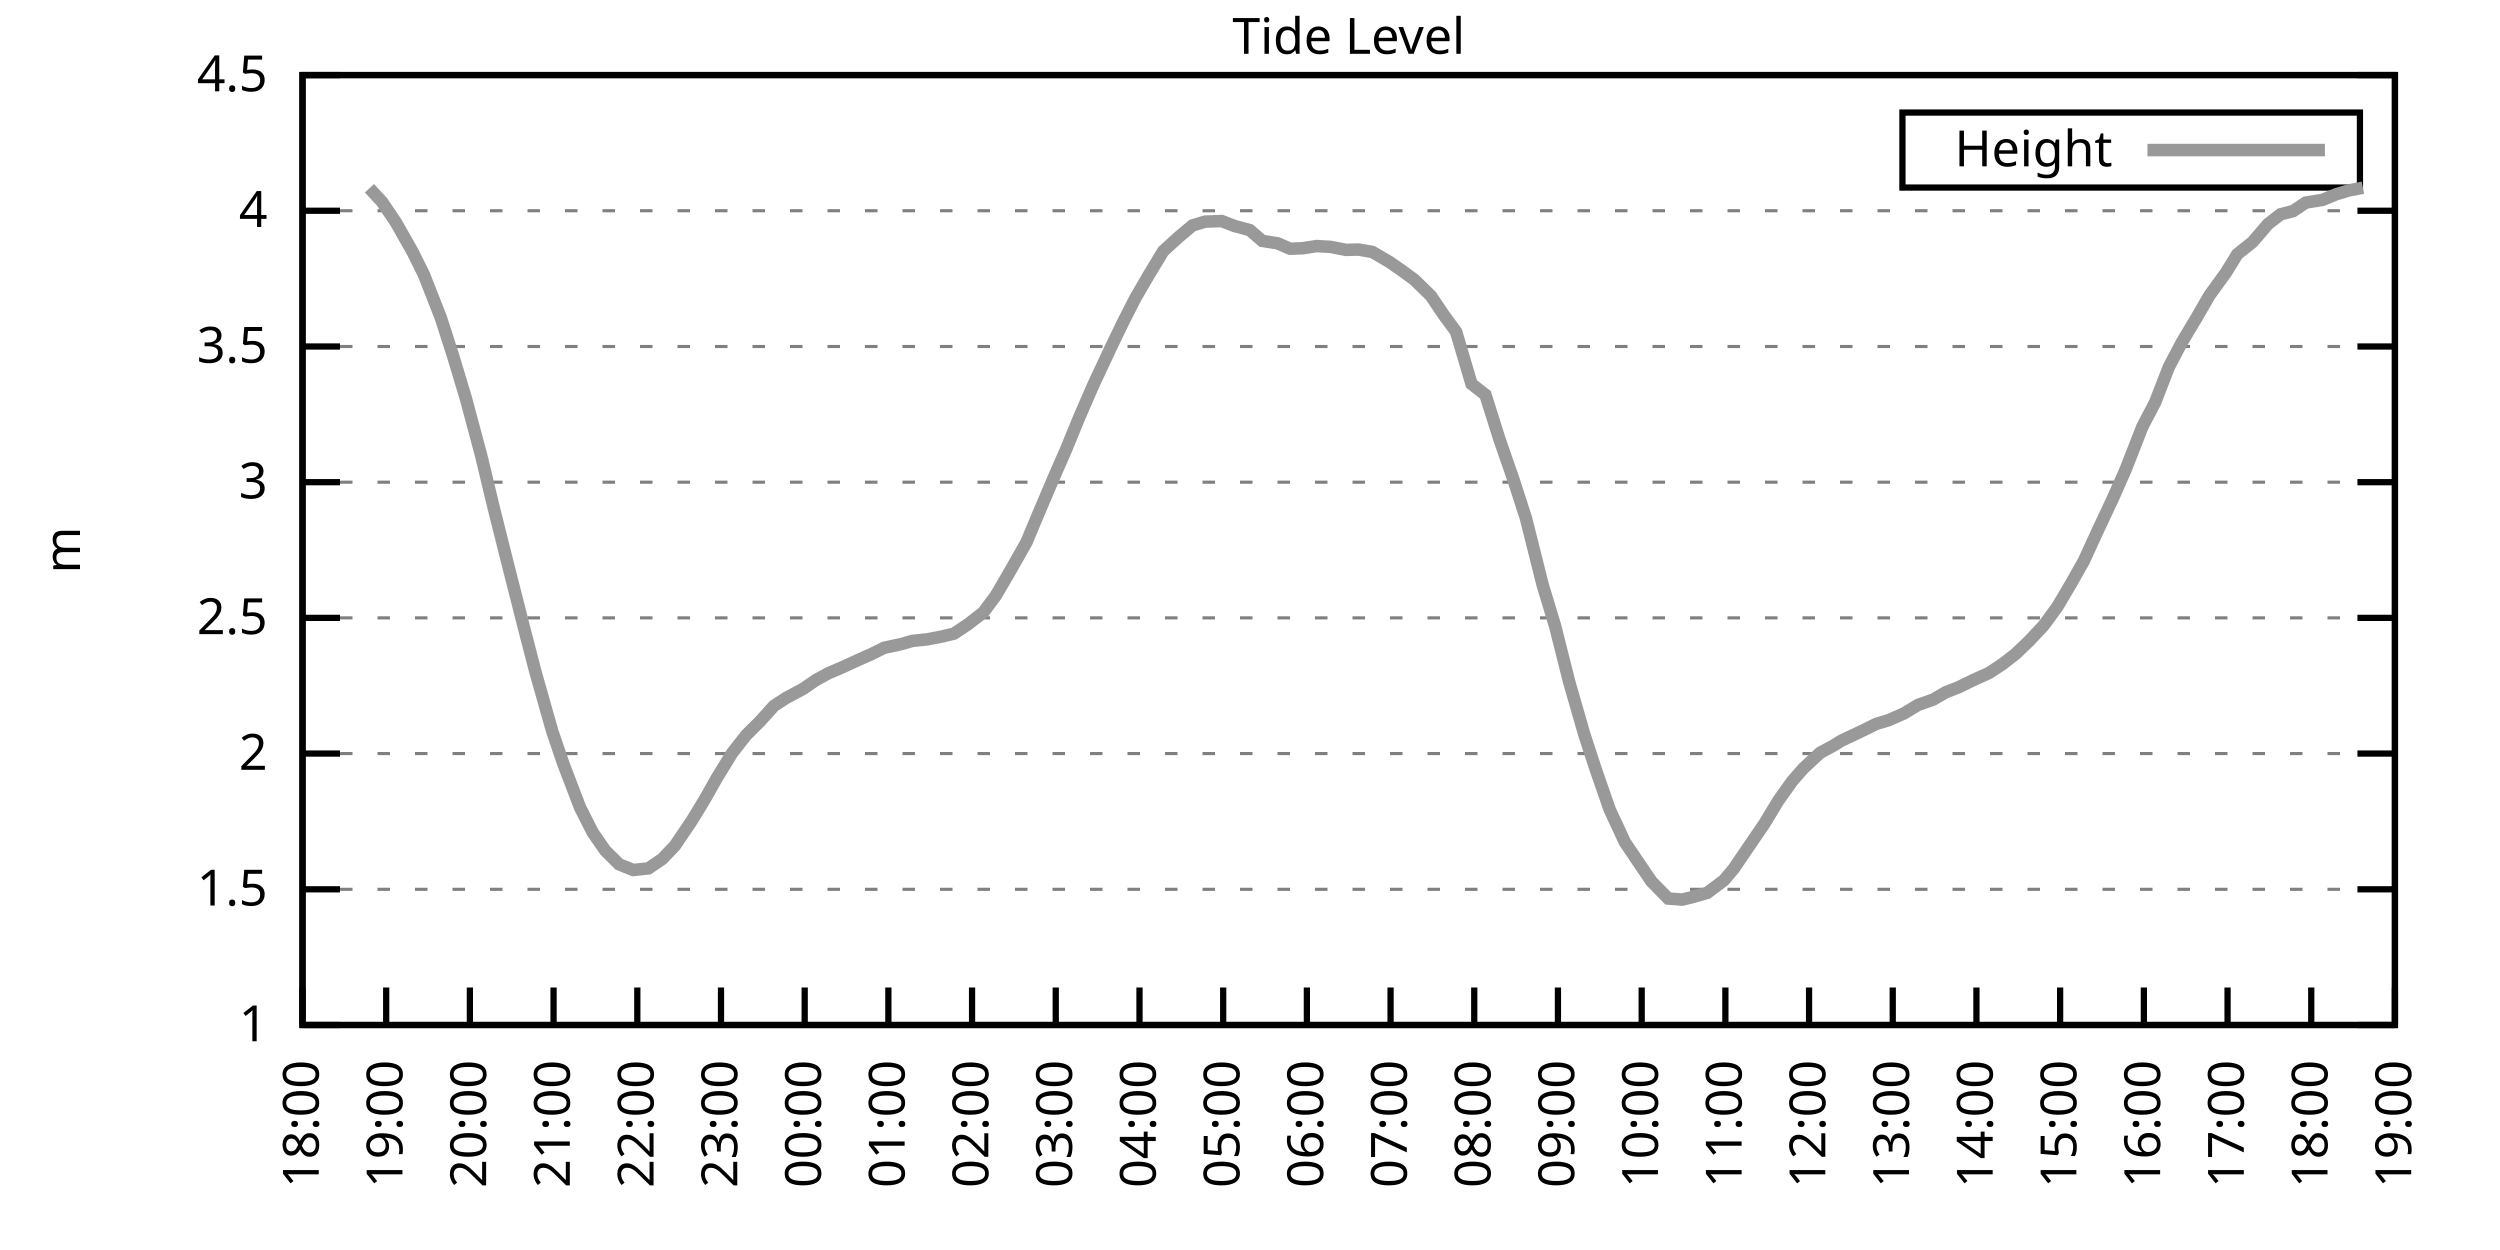
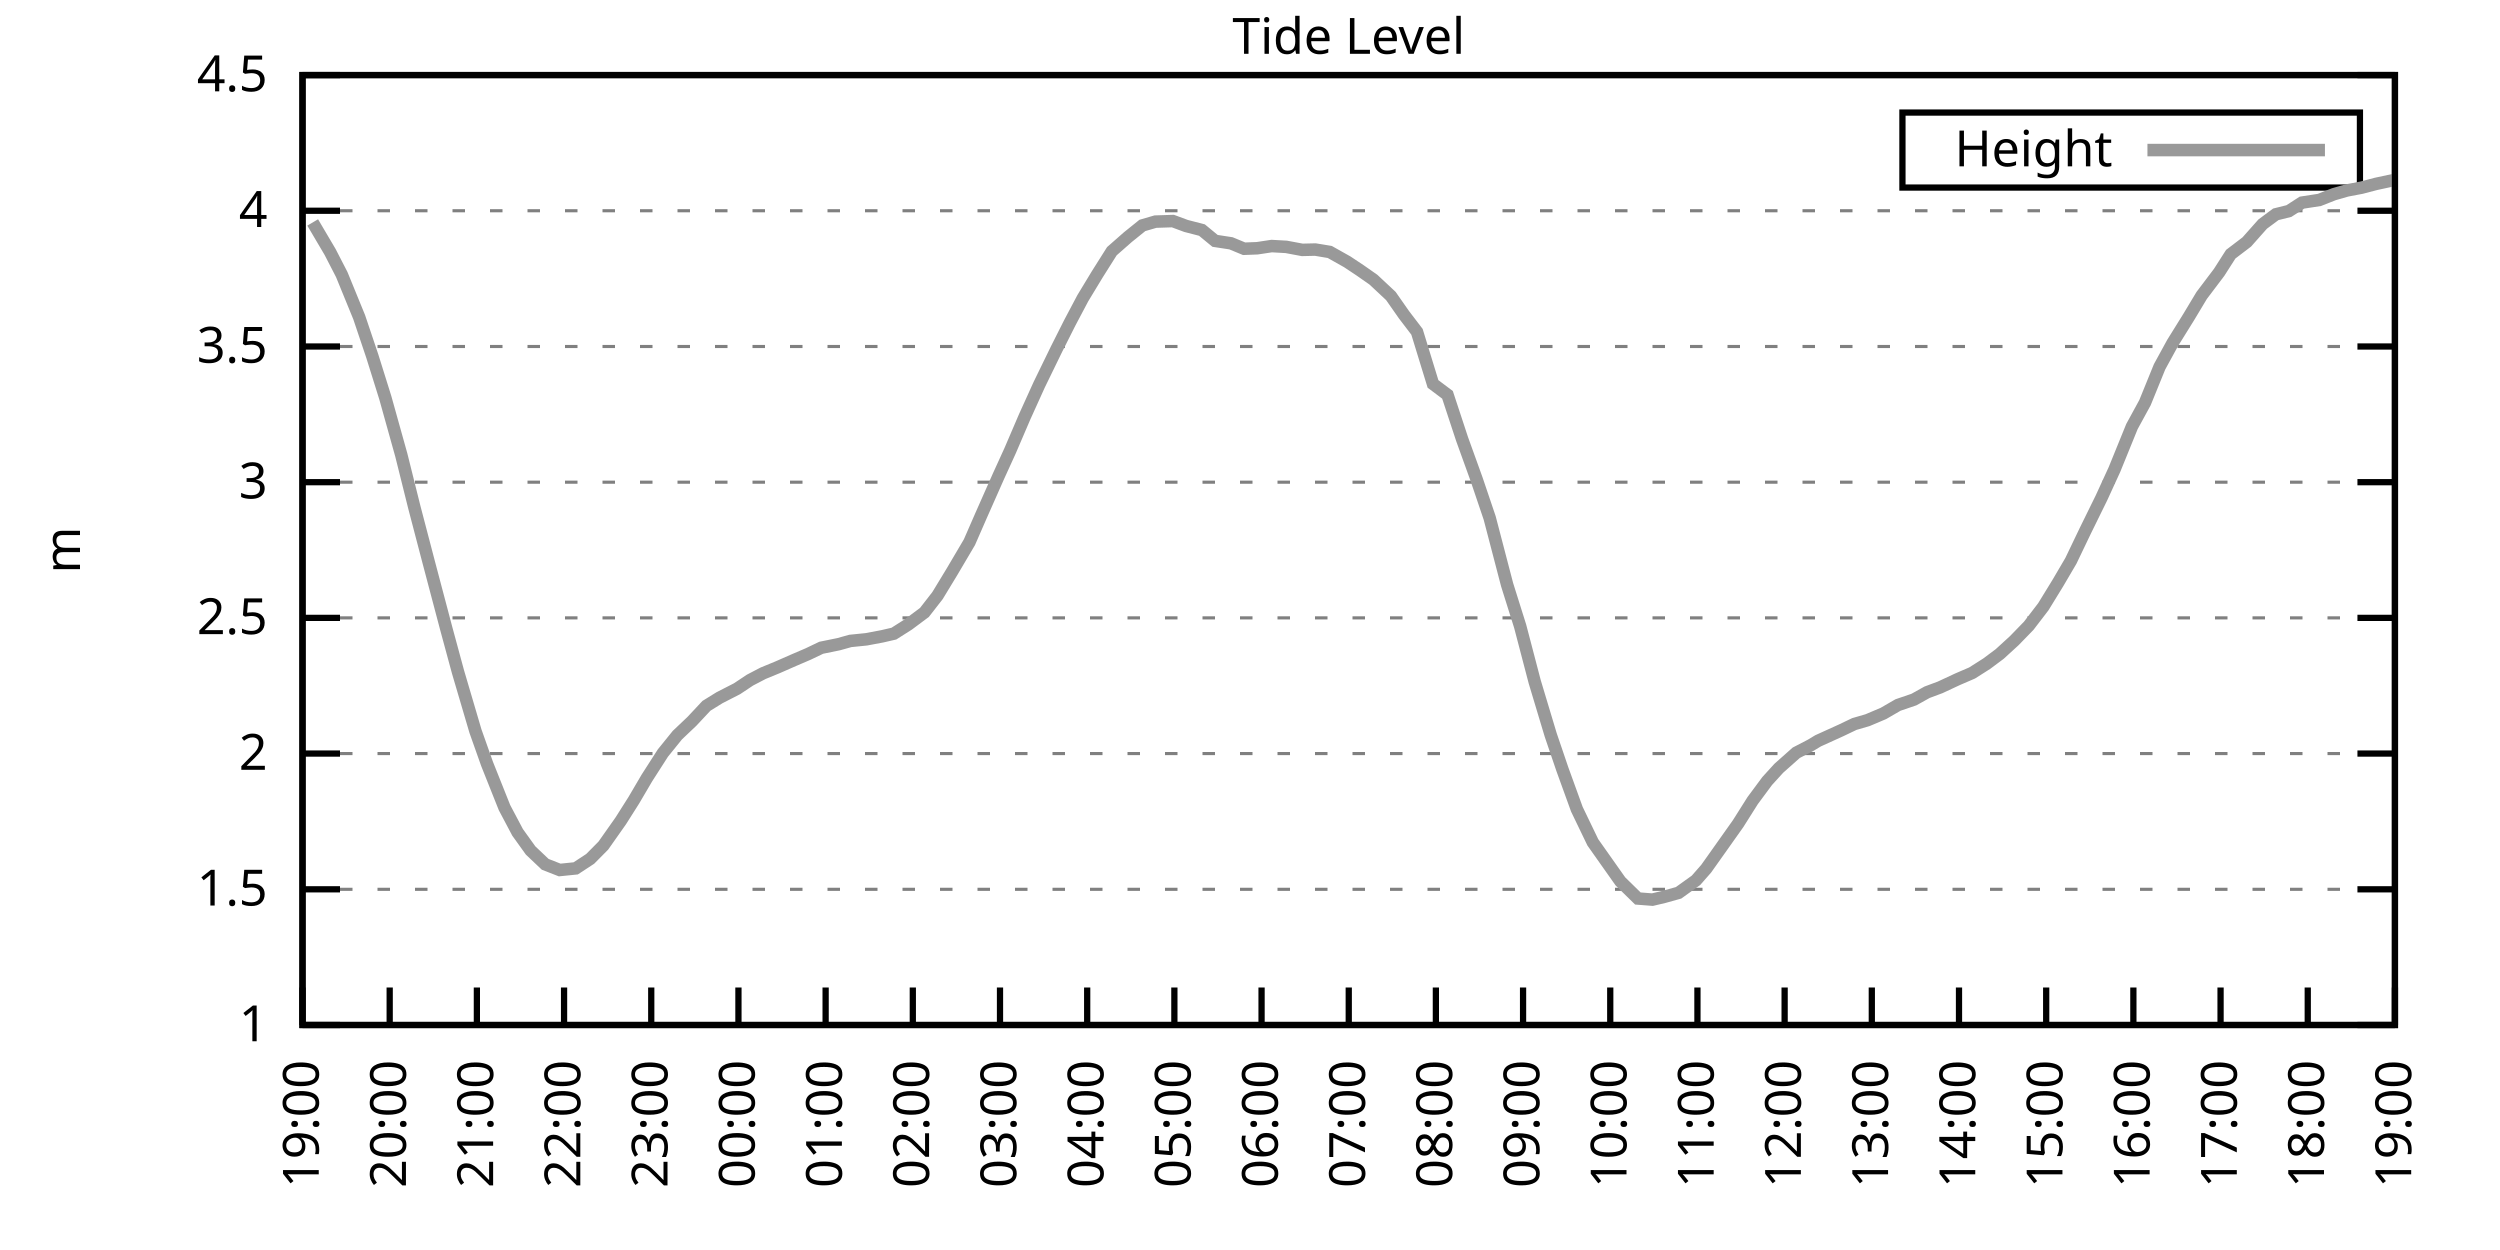
<svg xmlns="http://www.w3.org/2000/svg" xmlns:xlink="http://www.w3.org/1999/xlink" width="400" height="200" viewBox="0 0 400 200">
  <g id="gnuplot_canvas">
    <rect x="0" y="0" width="400" height="200" fill="none" />
    <defs>
      <circle id="gpDot" r="0.5" stroke-width="0.5" stroke="currentColor" />
      <path id="gpPt0" stroke-width="0.333" stroke="currentColor" d="M-1,0 h2 M0,-1 v2" />
      <path id="gpPt1" stroke-width="0.333" stroke="currentColor" d="M-1,-1 L1,1 M1,-1 L-1,1" />
      <path id="gpPt2" stroke-width="0.333" stroke="currentColor" d="M-1,0 L1,0 M0,-1 L0,1 M-1,-1 L1,1 M-1,1 L1,-1" />
      <rect id="gpPt3" stroke-width="0.333" stroke="currentColor" x="-1" y="-1" width="2" height="2" />
      <rect id="gpPt4" stroke-width="0.333" stroke="currentColor" fill="currentColor" x="-1" y="-1" width="2" height="2" />
      <circle id="gpPt5" stroke-width="0.333" stroke="currentColor" cx="0" cy="0" r="1" />
      <use xlink:href="#gpPt5" id="gpPt6" fill="currentColor" stroke="none" />
      <path id="gpPt7" stroke-width="0.333" stroke="currentColor" d="M0,-1.33 L-1.33,0.67 L1.33,0.67 z" />
      <use xlink:href="#gpPt7" id="gpPt8" fill="currentColor" stroke="none" />
      <use xlink:href="#gpPt7" id="gpPt9" stroke="currentColor" transform="rotate(180)" />
      <use xlink:href="#gpPt9" id="gpPt10" fill="currentColor" stroke="none" />
      <use xlink:href="#gpPt3" id="gpPt11" stroke="currentColor" transform="rotate(45)" />
      <use xlink:href="#gpPt11" id="gpPt12" fill="currentColor" stroke="none" />
      <path id="gpPt13" stroke-width="0.333" stroke="currentColor" d="M0,1.330 L1.265,0.411 L0.782,-1.067 L-0.782,-1.076 L-1.265,0.411 z" />
      <use xlink:href="#gpPt13" id="gpPt14" fill="currentColor" stroke="none" />
      <filter id="textbox" filterUnits="objectBoundingBox" x="0" y="0" height="1" width="1">
        <feFlood flood-color="white" flood-opacity="1" result="bgnd" />
        <feComposite in="SourceGraphic" in2="bgnd" operator="atop" />
      </filter>
      <filter id="greybox" filterUnits="objectBoundingBox" x="0" y="0" height="1" width="1">
        <feFlood flood-color="lightgrey" flood-opacity="1" result="grey" />
        <feComposite in="SourceGraphic" in2="grey" operator="atop" />
      </filter>
    </defs>
    <g fill="none" color="white" stroke="currentColor" stroke-width="1.00" stroke-linecap="butt" stroke-linejoin="miter">
</g>
    <g fill="none" color="black" stroke="currentColor" stroke-width="1.00" stroke-linecap="butt" stroke-linejoin="miter">
      <g stroke="none" shape-rendering="crispEdges">
        <polygon fill="rgb(255, 255, 255)" points="48.40,164.00 383.18,164.00 383.18,12.02 48.40,12.02 " />
      </g>
    </g>
    <g fill="none" color="black" stroke="currentColor" stroke-width="1.00" stroke-linecap="butt" stroke-linejoin="miter">
</g>
    <g fill="none" color="black" stroke="black" stroke-width="0.50" stroke-linecap="butt" stroke-linejoin="miter">
</g>
    <g fill="none" color="gray" stroke="currentColor" stroke-width="0.50" stroke-linecap="butt" stroke-linejoin="miter">
      <path stroke="gray" stroke-dasharray="2,4" class="gridline" d="M48.40,164.00 L383.19,164.00  " />
    </g>
    <g fill="none" color="gray" stroke="gray" stroke-width="1.00" stroke-linecap="butt" stroke-linejoin="miter">
</g>
    <g fill="none" color="black" stroke="currentColor" stroke-width="1.00" stroke-linecap="butt" stroke-linejoin="miter">
      <path stroke="black" d="M48.40,164.00 L54.40,164.00 M383.19,164.00 L377.19,164.00  " />
      <g transform="translate(42.80,166.60)" stroke="none" fill="black" font-family="Sans" font-size="8.00" text-anchor="end">
        <text>
          <tspan font-family="Sans"> 1</tspan>
        </text>
      </g>
    </g>
    <g fill="none" color="black" stroke="currentColor" stroke-width="1.00" stroke-linecap="butt" stroke-linejoin="miter">
</g>
    <g fill="none" color="black" stroke="black" stroke-width="0.50" stroke-linecap="butt" stroke-linejoin="miter">
</g>
    <g fill="none" color="gray" stroke="currentColor" stroke-width="0.50" stroke-linecap="butt" stroke-linejoin="miter">
      <path stroke="gray" stroke-dasharray="2,4" class="gridline" d="M48.40,142.29 L383.19,142.29  " />
    </g>
    <g fill="none" color="gray" stroke="gray" stroke-width="1.00" stroke-linecap="butt" stroke-linejoin="miter">
</g>
    <g fill="none" color="black" stroke="currentColor" stroke-width="1.00" stroke-linecap="butt" stroke-linejoin="miter">
      <path stroke="black" d="M48.40,142.29 L54.40,142.29 M383.19,142.29 L377.19,142.29  " />
      <g transform="translate(42.80,144.89)" stroke="none" fill="black" font-family="Sans" font-size="8.00" text-anchor="end">
        <text>
          <tspan font-family="Sans"> 1.5</tspan>
        </text>
      </g>
    </g>
    <g fill="none" color="black" stroke="currentColor" stroke-width="1.00" stroke-linecap="butt" stroke-linejoin="miter">
</g>
    <g fill="none" color="black" stroke="black" stroke-width="0.50" stroke-linecap="butt" stroke-linejoin="miter">
</g>
    <g fill="none" color="gray" stroke="currentColor" stroke-width="0.50" stroke-linecap="butt" stroke-linejoin="miter">
      <path stroke="gray" stroke-dasharray="2,4" class="gridline" d="M48.40,120.57 L383.19,120.57  " />
    </g>
    <g fill="none" color="gray" stroke="gray" stroke-width="1.00" stroke-linecap="butt" stroke-linejoin="miter">
</g>
    <g fill="none" color="black" stroke="currentColor" stroke-width="1.00" stroke-linecap="butt" stroke-linejoin="miter">
      <path stroke="black" d="M48.40,120.57 L54.40,120.57 M383.19,120.57 L377.19,120.57  " />
      <g transform="translate(42.80,123.17)" stroke="none" fill="black" font-family="Sans" font-size="8.00" text-anchor="end">
        <text>
          <tspan font-family="Sans"> 2</tspan>
        </text>
      </g>
    </g>
    <g fill="none" color="black" stroke="currentColor" stroke-width="1.00" stroke-linecap="butt" stroke-linejoin="miter">
</g>
    <g fill="none" color="black" stroke="black" stroke-width="0.50" stroke-linecap="butt" stroke-linejoin="miter">
</g>
    <g fill="none" color="gray" stroke="currentColor" stroke-width="0.50" stroke-linecap="butt" stroke-linejoin="miter">
      <path stroke="gray" stroke-dasharray="2,4" class="gridline" d="M48.40,98.86 L383.19,98.86  " />
    </g>
    <g fill="none" color="gray" stroke="gray" stroke-width="1.00" stroke-linecap="butt" stroke-linejoin="miter">
</g>
    <g fill="none" color="black" stroke="currentColor" stroke-width="1.00" stroke-linecap="butt" stroke-linejoin="miter">
      <path stroke="black" d="M48.40,98.86 L54.40,98.86 M383.19,98.86 L377.19,98.86  " />
      <g transform="translate(42.80,101.46)" stroke="none" fill="black" font-family="Sans" font-size="8.00" text-anchor="end">
        <text>
          <tspan font-family="Sans"> 2.5</tspan>
        </text>
      </g>
    </g>
    <g fill="none" color="black" stroke="currentColor" stroke-width="1.00" stroke-linecap="butt" stroke-linejoin="miter">
</g>
    <g fill="none" color="black" stroke="black" stroke-width="0.50" stroke-linecap="butt" stroke-linejoin="miter">
</g>
    <g fill="none" color="gray" stroke="currentColor" stroke-width="0.50" stroke-linecap="butt" stroke-linejoin="miter">
      <path stroke="gray" stroke-dasharray="2,4" class="gridline" d="M48.40,77.15 L383.19,77.15  " />
    </g>
    <g fill="none" color="gray" stroke="gray" stroke-width="1.00" stroke-linecap="butt" stroke-linejoin="miter">
</g>
    <g fill="none" color="black" stroke="currentColor" stroke-width="1.00" stroke-linecap="butt" stroke-linejoin="miter">
      <path stroke="black" d="M48.40,77.15 L54.40,77.15 M383.19,77.15 L377.19,77.15  " />
      <g transform="translate(42.80,79.75)" stroke="none" fill="black" font-family="Sans" font-size="8.00" text-anchor="end">
        <text>
          <tspan font-family="Sans"> 3</tspan>
        </text>
      </g>
    </g>
    <g fill="none" color="black" stroke="currentColor" stroke-width="1.00" stroke-linecap="butt" stroke-linejoin="miter">
</g>
    <g fill="none" color="black" stroke="black" stroke-width="0.50" stroke-linecap="butt" stroke-linejoin="miter">
</g>
    <g fill="none" color="gray" stroke="currentColor" stroke-width="0.50" stroke-linecap="butt" stroke-linejoin="miter">
      <path stroke="gray" stroke-dasharray="2,4" class="gridline" d="M48.40,55.44 L383.19,55.44  " />
    </g>
    <g fill="none" color="gray" stroke="gray" stroke-width="1.00" stroke-linecap="butt" stroke-linejoin="miter">
</g>
    <g fill="none" color="black" stroke="currentColor" stroke-width="1.00" stroke-linecap="butt" stroke-linejoin="miter">
      <path stroke="black" d="M48.40,55.44 L54.40,55.44 M383.19,55.44 L377.19,55.44  " />
      <g transform="translate(42.80,58.04)" stroke="none" fill="black" font-family="Sans" font-size="8.00" text-anchor="end">
        <text>
          <tspan font-family="Sans"> 3.5</tspan>
        </text>
      </g>
    </g>
    <g fill="none" color="black" stroke="currentColor" stroke-width="1.00" stroke-linecap="butt" stroke-linejoin="miter">
</g>
    <g fill="none" color="black" stroke="black" stroke-width="0.50" stroke-linecap="butt" stroke-linejoin="miter">
</g>
    <g fill="none" color="gray" stroke="currentColor" stroke-width="0.50" stroke-linecap="butt" stroke-linejoin="miter">
      <path stroke="gray" stroke-dasharray="2,4" class="gridline" d="M48.40,33.72 L383.19,33.72  " />
    </g>
    <g fill="none" color="gray" stroke="gray" stroke-width="1.00" stroke-linecap="butt" stroke-linejoin="miter">
</g>
    <g fill="none" color="black" stroke="currentColor" stroke-width="1.00" stroke-linecap="butt" stroke-linejoin="miter">
      <path stroke="black" d="M48.40,33.72 L54.40,33.72 M383.19,33.72 L377.19,33.72  " />
      <g transform="translate(42.80,36.32)" stroke="none" fill="black" font-family="Sans" font-size="8.00" text-anchor="end">
        <text>
          <tspan font-family="Sans"> 4</tspan>
        </text>
      </g>
    </g>
    <g fill="none" color="black" stroke="currentColor" stroke-width="1.00" stroke-linecap="butt" stroke-linejoin="miter">
</g>
    <g fill="none" color="black" stroke="black" stroke-width="0.50" stroke-linecap="butt" stroke-linejoin="miter">
</g>
    <g fill="none" color="gray" stroke="currentColor" stroke-width="0.50" stroke-linecap="butt" stroke-linejoin="miter">
      <path stroke="gray" stroke-dasharray="2,4" class="gridline" d="M48.40,12.01 L383.19,12.01  " />
    </g>
    <g fill="none" color="gray" stroke="gray" stroke-width="1.00" stroke-linecap="butt" stroke-linejoin="miter">
</g>
    <g fill="none" color="black" stroke="currentColor" stroke-width="1.00" stroke-linecap="butt" stroke-linejoin="miter">
      <path stroke="black" d="M48.40,12.01 L54.40,12.01 M383.19,12.01 L377.19,12.01  " />
      <g transform="translate(42.80,14.61)" stroke="none" fill="black" font-family="Sans" font-size="8.00" text-anchor="end">
        <text>
          <tspan font-family="Sans"> 4.5</tspan>
        </text>
      </g>
    </g>
    <g fill="none" color="black" stroke="currentColor" stroke-width="1.00" stroke-linecap="butt" stroke-linejoin="miter">
      <path stroke="black" d="M48.40,164.00 L48.40,158.00  " />
      <g transform="translate(51.00,169.60) rotate(270.00)" stroke="none" fill="black" font-family="Sans" font-size="8.00" text-anchor="end">
        <text>
-           <tspan font-family="Sans">18:00</tspan>
-         </text>
-       </g>
-     </g>
-     <g fill="none" color="black" stroke="currentColor" stroke-width="1.00" stroke-linecap="butt" stroke-linejoin="miter">
-       <path stroke="black" d="M61.79,164.00 L61.79,158.00  " />
-       <g transform="translate(64.39,169.60) rotate(270.00)" stroke="none" fill="black" font-family="Sans" font-size="8.00" text-anchor="end">
-         <text>
          <tspan font-family="Sans">19:00</tspan>
        </text>
      </g>
    </g>
    <g fill="none" color="black" stroke="currentColor" stroke-width="1.00" stroke-linecap="butt" stroke-linejoin="miter">
-       <path stroke="black" d="M75.18,164.00 L75.18,158.00  " />
-       <g transform="translate(77.78,169.60) rotate(270.00)" stroke="none" fill="black" font-family="Sans" font-size="8.00" text-anchor="end">
+       <path stroke="black" d="M62.35,164.00 L62.35,158.00  " />
+       <g transform="translate(64.95,169.60) rotate(270.00)" stroke="none" fill="black" font-family="Sans" font-size="8.00" text-anchor="end">
        <text>
          <tspan font-family="Sans">20:00</tspan>
        </text>
      </g>
    </g>
    <g fill="none" color="black" stroke="currentColor" stroke-width="1.00" stroke-linecap="butt" stroke-linejoin="miter">
-       <path stroke="black" d="M88.57,164.00 L88.57,158.00  " />
-       <g transform="translate(91.17,169.60) rotate(270.00)" stroke="none" fill="black" font-family="Sans" font-size="8.00" text-anchor="end">
+       <path stroke="black" d="M76.30,164.00 L76.30,158.00  " />
+       <g transform="translate(78.90,169.60) rotate(270.00)" stroke="none" fill="black" font-family="Sans" font-size="8.00" text-anchor="end">
        <text>
          <tspan font-family="Sans">21:00</tspan>
        </text>
      </g>
    </g>
    <g fill="none" color="black" stroke="currentColor" stroke-width="1.00" stroke-linecap="butt" stroke-linejoin="miter">
-       <path stroke="black" d="M101.97,164.00 L101.97,158.00  " />
-       <g transform="translate(104.57,169.60) rotate(270.00)" stroke="none" fill="black" font-family="Sans" font-size="8.00" text-anchor="end">
+       <path stroke="black" d="M90.25,164.00 L90.25,158.00  " />
+       <g transform="translate(92.85,169.60) rotate(270.00)" stroke="none" fill="black" font-family="Sans" font-size="8.00" text-anchor="end">
        <text>
          <tspan font-family="Sans">22:00</tspan>
        </text>
      </g>
    </g>
    <g fill="none" color="black" stroke="currentColor" stroke-width="1.00" stroke-linecap="butt" stroke-linejoin="miter">
-       <path stroke="black" d="M115.36,164.00 L115.36,158.00  " />
-       <g transform="translate(117.96,169.60) rotate(270.00)" stroke="none" fill="black" font-family="Sans" font-size="8.00" text-anchor="end">
+       <path stroke="black" d="M104.20,164.00 L104.20,158.00  " />
+       <g transform="translate(106.80,169.60) rotate(270.00)" stroke="none" fill="black" font-family="Sans" font-size="8.00" text-anchor="end">
        <text>
          <tspan font-family="Sans">23:00</tspan>
        </text>
      </g>
    </g>
    <g fill="none" color="black" stroke="currentColor" stroke-width="1.00" stroke-linecap="butt" stroke-linejoin="miter">
-       <path stroke="black" d="M128.75,164.00 L128.75,158.00  " />
-       <g transform="translate(131.35,169.60) rotate(270.00)" stroke="none" fill="black" font-family="Sans" font-size="8.00" text-anchor="end">
+       <path stroke="black" d="M118.15,164.00 L118.15,158.00  " />
+       <g transform="translate(120.75,169.60) rotate(270.00)" stroke="none" fill="black" font-family="Sans" font-size="8.00" text-anchor="end">
        <text>
          <tspan font-family="Sans">00:00</tspan>
        </text>
      </g>
    </g>
    <g fill="none" color="black" stroke="currentColor" stroke-width="1.00" stroke-linecap="butt" stroke-linejoin="miter">
-       <path stroke="black" d="M142.14,164.00 L142.14,158.00  " />
-       <g transform="translate(144.74,169.60) rotate(270.00)" stroke="none" fill="black" font-family="Sans" font-size="8.00" text-anchor="end">
+       <path stroke="black" d="M132.10,164.00 L132.10,158.00  " />
+       <g transform="translate(134.70,169.60) rotate(270.00)" stroke="none" fill="black" font-family="Sans" font-size="8.00" text-anchor="end">
        <text>
          <tspan font-family="Sans">01:00</tspan>
        </text>
      </g>
    </g>
    <g fill="none" color="black" stroke="currentColor" stroke-width="1.00" stroke-linecap="butt" stroke-linejoin="miter">
-       <path stroke="black" d="M155.53,164.00 L155.53,158.00  " />
-       <g transform="translate(158.13,169.60) rotate(270.00)" stroke="none" fill="black" font-family="Sans" font-size="8.00" text-anchor="end">
+       <path stroke="black" d="M146.05,164.00 L146.05,158.00  " />
+       <g transform="translate(148.65,169.60) rotate(270.00)" stroke="none" fill="black" font-family="Sans" font-size="8.00" text-anchor="end">
        <text>
          <tspan font-family="Sans">02:00</tspan>
        </text>
      </g>
    </g>
    <g fill="none" color="black" stroke="currentColor" stroke-width="1.00" stroke-linecap="butt" stroke-linejoin="miter">
-       <path stroke="black" d="M168.92,164.00 L168.92,158.00  " />
-       <g transform="translate(171.52,169.60) rotate(270.00)" stroke="none" fill="black" font-family="Sans" font-size="8.00" text-anchor="end">
+       <path stroke="black" d="M160.00,164.00 L160.00,158.00  " />
+       <g transform="translate(162.60,169.60) rotate(270.00)" stroke="none" fill="black" font-family="Sans" font-size="8.00" text-anchor="end">
        <text>
          <tspan font-family="Sans">03:00</tspan>
        </text>
      </g>
    </g>
    <g fill="none" color="black" stroke="currentColor" stroke-width="1.00" stroke-linecap="butt" stroke-linejoin="miter">
-       <path stroke="black" d="M182.32,164.00 L182.32,158.00  " />
-       <g transform="translate(184.92,169.60) rotate(270.00)" stroke="none" fill="black" font-family="Sans" font-size="8.00" text-anchor="end">
+       <path stroke="black" d="M173.95,164.00 L173.95,158.00  " />
+       <g transform="translate(176.55,169.60) rotate(270.00)" stroke="none" fill="black" font-family="Sans" font-size="8.00" text-anchor="end">
        <text>
          <tspan font-family="Sans">04:00</tspan>
        </text>
      </g>
    </g>
    <g fill="none" color="black" stroke="currentColor" stroke-width="1.00" stroke-linecap="butt" stroke-linejoin="miter">
-       <path stroke="black" d="M195.71,164.00 L195.71,158.00  " />
-       <g transform="translate(198.31,169.60) rotate(270.00)" stroke="none" fill="black" font-family="Sans" font-size="8.00" text-anchor="end">
+       <path stroke="black" d="M187.90,164.00 L187.90,158.00  " />
+       <g transform="translate(190.50,169.60) rotate(270.00)" stroke="none" fill="black" font-family="Sans" font-size="8.00" text-anchor="end">
        <text>
          <tspan font-family="Sans">05:00</tspan>
        </text>
      </g>
    </g>
    <g fill="none" color="black" stroke="currentColor" stroke-width="1.00" stroke-linecap="butt" stroke-linejoin="miter">
-       <path stroke="black" d="M209.10,164.00 L209.10,158.00  " />
-       <g transform="translate(211.70,169.60) rotate(270.00)" stroke="none" fill="black" font-family="Sans" font-size="8.00" text-anchor="end">
+       <path stroke="black" d="M201.85,164.00 L201.85,158.00  " />
+       <g transform="translate(204.45,169.60) rotate(270.00)" stroke="none" fill="black" font-family="Sans" font-size="8.00" text-anchor="end">
        <text>
          <tspan font-family="Sans">06:00</tspan>
        </text>
      </g>
    </g>
    <g fill="none" color="black" stroke="currentColor" stroke-width="1.00" stroke-linecap="butt" stroke-linejoin="miter">
-       <path stroke="black" d="M222.49,164.00 L222.49,158.00  " />
-       <g transform="translate(225.09,169.60) rotate(270.00)" stroke="none" fill="black" font-family="Sans" font-size="8.00" text-anchor="end">
+       <path stroke="black" d="M215.80,164.00 L215.80,158.00  " />
+       <g transform="translate(218.40,169.60) rotate(270.00)" stroke="none" fill="black" font-family="Sans" font-size="8.00" text-anchor="end">
        <text>
          <tspan font-family="Sans">07:00</tspan>
        </text>
      </g>
    </g>
    <g fill="none" color="black" stroke="currentColor" stroke-width="1.00" stroke-linecap="butt" stroke-linejoin="miter">
-       <path stroke="black" d="M235.88,164.00 L235.88,158.00  " />
-       <g transform="translate(238.48,169.60) rotate(270.00)" stroke="none" fill="black" font-family="Sans" font-size="8.00" text-anchor="end">
+       <path stroke="black" d="M229.74,164.00 L229.74,158.00  " />
+       <g transform="translate(232.34,169.60) rotate(270.00)" stroke="none" fill="black" font-family="Sans" font-size="8.00" text-anchor="end">
        <text>
          <tspan font-family="Sans">08:00</tspan>
        </text>
      </g>
    </g>
    <g fill="none" color="black" stroke="currentColor" stroke-width="1.00" stroke-linecap="butt" stroke-linejoin="miter">
-       <path stroke="black" d="M249.27,164.00 L249.27,158.00  " />
-       <g transform="translate(251.87,169.60) rotate(270.00)" stroke="none" fill="black" font-family="Sans" font-size="8.00" text-anchor="end">
+       <path stroke="black" d="M243.69,164.00 L243.69,158.00  " />
+       <g transform="translate(246.29,169.60) rotate(270.00)" stroke="none" fill="black" font-family="Sans" font-size="8.00" text-anchor="end">
        <text>
          <tspan font-family="Sans">09:00</tspan>
        </text>
      </g>
    </g>
    <g fill="none" color="black" stroke="currentColor" stroke-width="1.00" stroke-linecap="butt" stroke-linejoin="miter">
-       <path stroke="black" d="M262.67,164.00 L262.67,158.00  " />
-       <g transform="translate(265.27,169.60) rotate(270.00)" stroke="none" fill="black" font-family="Sans" font-size="8.00" text-anchor="end">
+       <path stroke="black" d="M257.64,164.00 L257.64,158.00  " />
+       <g transform="translate(260.24,169.60) rotate(270.00)" stroke="none" fill="black" font-family="Sans" font-size="8.00" text-anchor="end">
        <text>
          <tspan font-family="Sans">10:00</tspan>
        </text>
      </g>
    </g>
    <g fill="none" color="black" stroke="currentColor" stroke-width="1.00" stroke-linecap="butt" stroke-linejoin="miter">
-       <path stroke="black" d="M276.06,164.00 L276.06,158.00  " />
-       <g transform="translate(278.66,169.60) rotate(270.00)" stroke="none" fill="black" font-family="Sans" font-size="8.00" text-anchor="end">
+       <path stroke="black" d="M271.59,164.00 L271.59,158.00  " />
+       <g transform="translate(274.19,169.60) rotate(270.00)" stroke="none" fill="black" font-family="Sans" font-size="8.00" text-anchor="end">
        <text>
          <tspan font-family="Sans">11:00</tspan>
        </text>
      </g>
    </g>
    <g fill="none" color="black" stroke="currentColor" stroke-width="1.00" stroke-linecap="butt" stroke-linejoin="miter">
-       <path stroke="black" d="M289.45,164.00 L289.45,158.00  " />
-       <g transform="translate(292.05,169.60) rotate(270.00)" stroke="none" fill="black" font-family="Sans" font-size="8.00" text-anchor="end">
+       <path stroke="black" d="M285.54,164.00 L285.54,158.00  " />
+       <g transform="translate(288.14,169.60) rotate(270.00)" stroke="none" fill="black" font-family="Sans" font-size="8.00" text-anchor="end">
        <text>
          <tspan font-family="Sans">12:00</tspan>
        </text>
      </g>
    </g>
    <g fill="none" color="black" stroke="currentColor" stroke-width="1.00" stroke-linecap="butt" stroke-linejoin="miter">
-       <path stroke="black" d="M302.84,164.00 L302.84,158.00  " />
-       <g transform="translate(305.44,169.60) rotate(270.00)" stroke="none" fill="black" font-family="Sans" font-size="8.00" text-anchor="end">
+       <path stroke="black" d="M299.49,164.00 L299.49,158.00  " />
+       <g transform="translate(302.09,169.60) rotate(270.00)" stroke="none" fill="black" font-family="Sans" font-size="8.00" text-anchor="end">
        <text>
          <tspan font-family="Sans">13:00</tspan>
        </text>
      </g>
    </g>
    <g fill="none" color="black" stroke="currentColor" stroke-width="1.00" stroke-linecap="butt" stroke-linejoin="miter">
-       <path stroke="black" d="M316.23,164.00 L316.23,158.00  " />
-       <g transform="translate(318.83,169.60) rotate(270.00)" stroke="none" fill="black" font-family="Sans" font-size="8.00" text-anchor="end">
+       <path stroke="black" d="M313.44,164.00 L313.44,158.00  " />
+       <g transform="translate(316.04,169.60) rotate(270.00)" stroke="none" fill="black" font-family="Sans" font-size="8.00" text-anchor="end">
        <text>
          <tspan font-family="Sans">14:00</tspan>
        </text>
      </g>
    </g>
    <g fill="none" color="black" stroke="currentColor" stroke-width="1.00" stroke-linecap="butt" stroke-linejoin="miter">
-       <path stroke="black" d="M329.62,164.00 L329.62,158.00  " />
-       <g transform="translate(332.22,169.60) rotate(270.00)" stroke="none" fill="black" font-family="Sans" font-size="8.00" text-anchor="end">
+       <path stroke="black" d="M327.39,164.00 L327.39,158.00  " />
+       <g transform="translate(329.99,169.60) rotate(270.00)" stroke="none" fill="black" font-family="Sans" font-size="8.00" text-anchor="end">
        <text>
          <tspan font-family="Sans">15:00</tspan>
        </text>
      </g>
    </g>
    <g fill="none" color="black" stroke="currentColor" stroke-width="1.00" stroke-linecap="butt" stroke-linejoin="miter">
-       <path stroke="black" d="M343.02,164.00 L343.02,158.00  " />
-       <g transform="translate(345.62,169.60) rotate(270.00)" stroke="none" fill="black" font-family="Sans" font-size="8.00" text-anchor="end">
+       <path stroke="black" d="M341.34,164.00 L341.34,158.00  " />
+       <g transform="translate(343.94,169.60) rotate(270.00)" stroke="none" fill="black" font-family="Sans" font-size="8.00" text-anchor="end">
        <text>
          <tspan font-family="Sans">16:00</tspan>
        </text>
      </g>
    </g>
    <g fill="none" color="black" stroke="currentColor" stroke-width="1.00" stroke-linecap="butt" stroke-linejoin="miter">
-       <path stroke="black" d="M356.41,164.00 L356.41,158.00  " />
-       <g transform="translate(359.01,169.60) rotate(270.00)" stroke="none" fill="black" font-family="Sans" font-size="8.00" text-anchor="end">
+       <path stroke="black" d="M355.29,164.00 L355.29,158.00  " />
+       <g transform="translate(357.89,169.60) rotate(270.00)" stroke="none" fill="black" font-family="Sans" font-size="8.00" text-anchor="end">
        <text>
          <tspan font-family="Sans">17:00</tspan>
        </text>
      </g>
    </g>
    <g fill="none" color="black" stroke="currentColor" stroke-width="1.00" stroke-linecap="butt" stroke-linejoin="miter">
-       <path stroke="black" d="M369.80,164.00 L369.80,158.00  " />
-       <g transform="translate(372.40,169.60) rotate(270.00)" stroke="none" fill="black" font-family="Sans" font-size="8.00" text-anchor="end">
+       <path stroke="black" d="M369.24,164.00 L369.24,158.00  " />
+       <g transform="translate(371.84,169.60) rotate(270.00)" stroke="none" fill="black" font-family="Sans" font-size="8.00" text-anchor="end">
        <text>
          <tspan font-family="Sans">18:00</tspan>
        </text>
      </g>
    </g>
    <g fill="none" color="black" stroke="currentColor" stroke-width="1.00" stroke-linecap="butt" stroke-linejoin="miter">
      <path stroke="black" d="M383.19,164.00 L383.19,158.00  " />
      <g transform="translate(385.79,169.60) rotate(270.00)" stroke="none" fill="black" font-family="Sans" font-size="8.00" text-anchor="end">
        <text>
          <tspan font-family="Sans">19:00</tspan>
        </text>
      </g>
    </g>
    <g fill="none" color="black" stroke="currentColor" stroke-width="1.00" stroke-linecap="butt" stroke-linejoin="miter">
</g>
    <g fill="none" color="black" stroke="currentColor" stroke-width="1.00" stroke-linecap="butt" stroke-linejoin="miter">
      <path stroke="black" d="M48.40,12.01 L48.40,164.00 L383.19,164.00 L383.19,12.01 L48.40,12.01 Z  " />
    </g>
    <g fill="none" color="black" stroke="currentColor" stroke-width="1.00" stroke-linecap="butt" stroke-linejoin="miter">
</g>
    <g fill="none" color="black" stroke="currentColor" stroke-width="1.00" stroke-linecap="butt" stroke-linejoin="miter">
      <path stroke="black" d="M304.39,30.01 L304.39,18.01 L377.59,18.01 L377.59,30.01 L304.39,30.01 Z  " />
    </g>
    <g id="Tide_level_plot_1">
      <g fill="none" color="white" stroke="black" stroke-width="2.00" stroke-linecap="butt" stroke-linejoin="miter">
</g>
      <g fill="none" color="black" stroke="currentColor" stroke-width="2.00" stroke-linecap="butt" stroke-linejoin="miter">
        <g transform="translate(337.99,26.61)" stroke="none" fill="black" font-family="Sans" font-size="8.00" text-anchor="end">
          <text>
            <tspan font-family="Sans">Height</tspan>
          </text>
        </g>
      </g>
      <g fill="none" color="black" stroke="currentColor" stroke-width="2.00" stroke-linecap="butt" stroke-linejoin="miter">
-         <path stroke="rgb(153, 153, 153)" d="M343.59,24.01 L371.99,24.01 M59.11,30.12 L61.12,32.29 L63.35,35.59 L66.03,40.32 L67.82,43.93 L70.50,50.75   L72.50,56.96 L74.51,63.64 L76.97,72.81 L78.98,81.19 L81.21,90.09 L83.89,100.64 L85.67,107.50 L88.35,116.97   L90.14,122.22 L92.82,129.22 L94.82,133.17 L96.83,136.08 L99.06,138.29 L101.30,139.20 L103.75,138.94 L105.98,137.42   L107.99,135.30 L110.67,131.34 L112.68,128.04 L114.69,124.48 L117.14,120.49 L119.38,117.62 L121.61,115.41 L123.84,112.93   L125.85,111.63 L128.53,110.20 L130.54,108.81 L132.54,107.72 L134.78,106.76 L137.23,105.64 L139.46,104.64 L141.47,103.64   L144.15,103.07 L145.94,102.55 L148.39,102.29 L150.85,101.81 L152.63,101.38 L154.86,99.90 L157.32,97.99 L159.33,95.30   L161.56,91.48 L164.24,86.75 L166.02,82.49 L168.70,76.19 L170.49,72.11 L172.72,66.68 L174.95,61.56 L177.63,55.83   L179.64,51.66 L181.65,47.71 L183.88,43.88 L186.11,40.19 L188.57,37.94 L190.80,36.07 L192.81,35.46 L195.48,35.37   L197.49,36.15 L199.95,36.81 L201.96,38.54 L204.41,38.93 L206.42,39.80 L208.43,39.72 L210.66,39.37 L212.89,39.50   L215.35,39.98 L217.36,39.93 L219.59,40.32 L222.27,41.89 L224.28,43.28 L226.29,44.75 L228.96,47.36 L230.97,50.35   L232.98,53.09 L235.44,61.43 L237.67,63.17 L239.90,70.24 L242.13,76.67 L244.14,82.88 L246.82,93.56 L248.83,100.21   L251.06,109.07 L253.51,117.58 L255.30,123.05 L257.53,129.48 L259.99,134.77 L264.23,141.03 L266.91,143.76 L269.14,143.94   L270.92,143.50 L273.16,142.85 L275.83,140.85 L277.40,138.99 L279.85,135.38 L282.31,131.78 L284.54,128.09 L286.77,124.96   L288.56,122.92 L291.23,120.44 L293.47,119.23 L294.58,118.53 L298.15,116.84 L300.16,115.84 L302.17,115.23 L304.63,114.15   L306.86,112.80 L309.31,111.93 L311.32,110.76 L313.33,109.98 L316.01,108.68 L318.24,107.68 L320.47,106.20 L322.48,104.64   L324.71,102.51 L326.95,100.12 L329.18,97.08 L331.41,93.30 L333.42,89.74 L335.65,84.88 L338.10,79.67 L340.11,75.11   L342.79,68.25 L344.80,64.42 L347.03,58.69 L349.04,54.87 L351.50,50.75 L353.51,47.27 L356.18,43.58 L357.97,40.67   L360.42,38.72 L362.88,35.85 L364.89,34.29 L366.90,33.77 L368.91,32.42 L371.58,31.99 L373.82,31.07 L375.82,30.47   L378.06,30.03  " />
+         <path stroke="rgb(153, 153, 153)" d="M343.59,24.01 L371.99,24.01 M50.03,35.59 L52.82,40.32 L54.68,43.93 L57.47,50.75 L59.56,56.96 L61.65,63.64   L64.21,72.81 L66.30,81.19 L68.63,90.09 L71.42,100.64 L73.28,107.50 L76.07,116.97 L77.93,122.22 L80.72,129.22   L82.81,133.17 L84.90,136.08 L87.23,138.29 L89.55,139.20 L92.11,138.94 L94.43,137.42 L96.53,135.30 L99.32,131.34   L101.41,128.04 L103.50,124.48 L106.06,120.49 L108.38,117.62 L110.71,115.41 L113.03,112.93 L115.13,111.63 L117.92,110.20   L120.01,108.81 L122.10,107.72 L124.43,106.76 L126.98,105.64 L129.31,104.64 L131.40,103.64 L134.19,103.07 L136.05,102.55   L138.61,102.29 L141.16,101.81 L143.02,101.38 L145.35,99.90 L147.91,97.99 L150.00,95.30 L152.32,91.48 L155.11,86.75   L156.97,82.49 L159.76,76.19 L161.62,72.11 L163.95,66.68 L166.27,61.56 L169.06,55.83 L171.16,51.66 L173.25,47.71   L175.57,43.88 L177.90,40.19 L180.46,37.94 L182.78,36.07 L184.87,35.46 L187.66,35.37 L189.76,36.15 L192.31,36.81   L194.41,38.54 L196.96,38.93 L199.06,39.80 L201.15,39.72 L203.47,39.37 L205.80,39.50 L208.36,39.98 L210.45,39.93   L212.77,40.32 L215.56,41.89 L217.65,43.28 L219.75,44.75 L222.54,47.36 L224.63,50.35 L226.72,53.09 L229.28,61.43   L231.60,63.17 L233.93,70.24 L236.25,76.67 L238.35,82.88 L241.14,93.56 L243.23,100.21 L245.55,109.07 L248.11,117.58   L249.97,123.05 L252.30,129.48 L254.85,134.77 L259.27,141.03 L262.06,143.76 L264.39,143.94 L266.25,143.50 L268.57,142.85   L271.36,140.85 L272.99,138.99 L275.55,135.38 L278.10,131.78 L280.43,128.09 L282.75,124.96 L284.61,122.92 L287.40,120.44   L289.73,119.23 L290.89,118.53 L294.61,116.84 L296.70,115.84 L298.80,115.23 L301.35,114.15 L303.68,112.80 L306.23,111.93   L308.33,110.76 L310.42,109.98 L313.21,108.68 L315.53,107.68 L317.86,106.20 L319.95,104.64 L322.28,102.51 L324.60,100.12   L326.93,97.08 L329.25,93.30 L331.34,89.74 L333.67,84.88 L336.23,79.67 L338.32,75.11 L341.11,68.25 L343.20,64.42   L345.53,58.69 L347.62,54.87 L350.18,50.75 L352.27,47.27 L355.06,43.58 L356.92,40.67 L359.48,38.72 L362.03,35.85   L364.13,34.29 L366.22,33.77 L368.31,32.42 L371.10,31.99 L373.43,31.07 L375.52,30.47 L377.84,30.03 L380.17,29.42   L382.96,28.82  " />
      </g>
    </g>
    <g fill="none" color="black" stroke="currentColor" stroke-width="2.00" stroke-linecap="butt" stroke-linejoin="miter">
</g>
    <g fill="none" color="black" stroke="black" stroke-width="1.00" stroke-linecap="butt" stroke-linejoin="miter">
</g>
    <g fill="none" color="black" stroke="currentColor" stroke-width="1.00" stroke-linecap="butt" stroke-linejoin="miter">
      <path stroke="black" d="M48.40,12.01 L48.40,164.00 L383.19,164.00 L383.19,12.01 L48.40,12.01 Z  " />
      <g transform="translate(12.80,88.01) rotate(270.00)" stroke="none" fill="black" font-family="Sans" font-size="8.00" text-anchor="middle">
        <text>
          <tspan font-family="Sans">m</tspan>
        </text>
      </g>
    </g>
    <g fill="none" color="black" stroke="currentColor" stroke-width="1.00" stroke-linecap="butt" stroke-linejoin="miter">
</g>
    <g fill="none" color="black" stroke="currentColor" stroke-width="1.00" stroke-linecap="butt" stroke-linejoin="miter">
      <g transform="translate(215.79,8.61)" stroke="none" fill="black" font-family="Sans" font-size="8.00" text-anchor="middle">
        <text>
          <tspan font-family="Sans">Tide Level</tspan>
        </text>
      </g>
    </g>
    <g fill="none" color="black" stroke="currentColor" stroke-width="1.00" stroke-linecap="butt" stroke-linejoin="miter">
</g>
  </g>
</svg>
